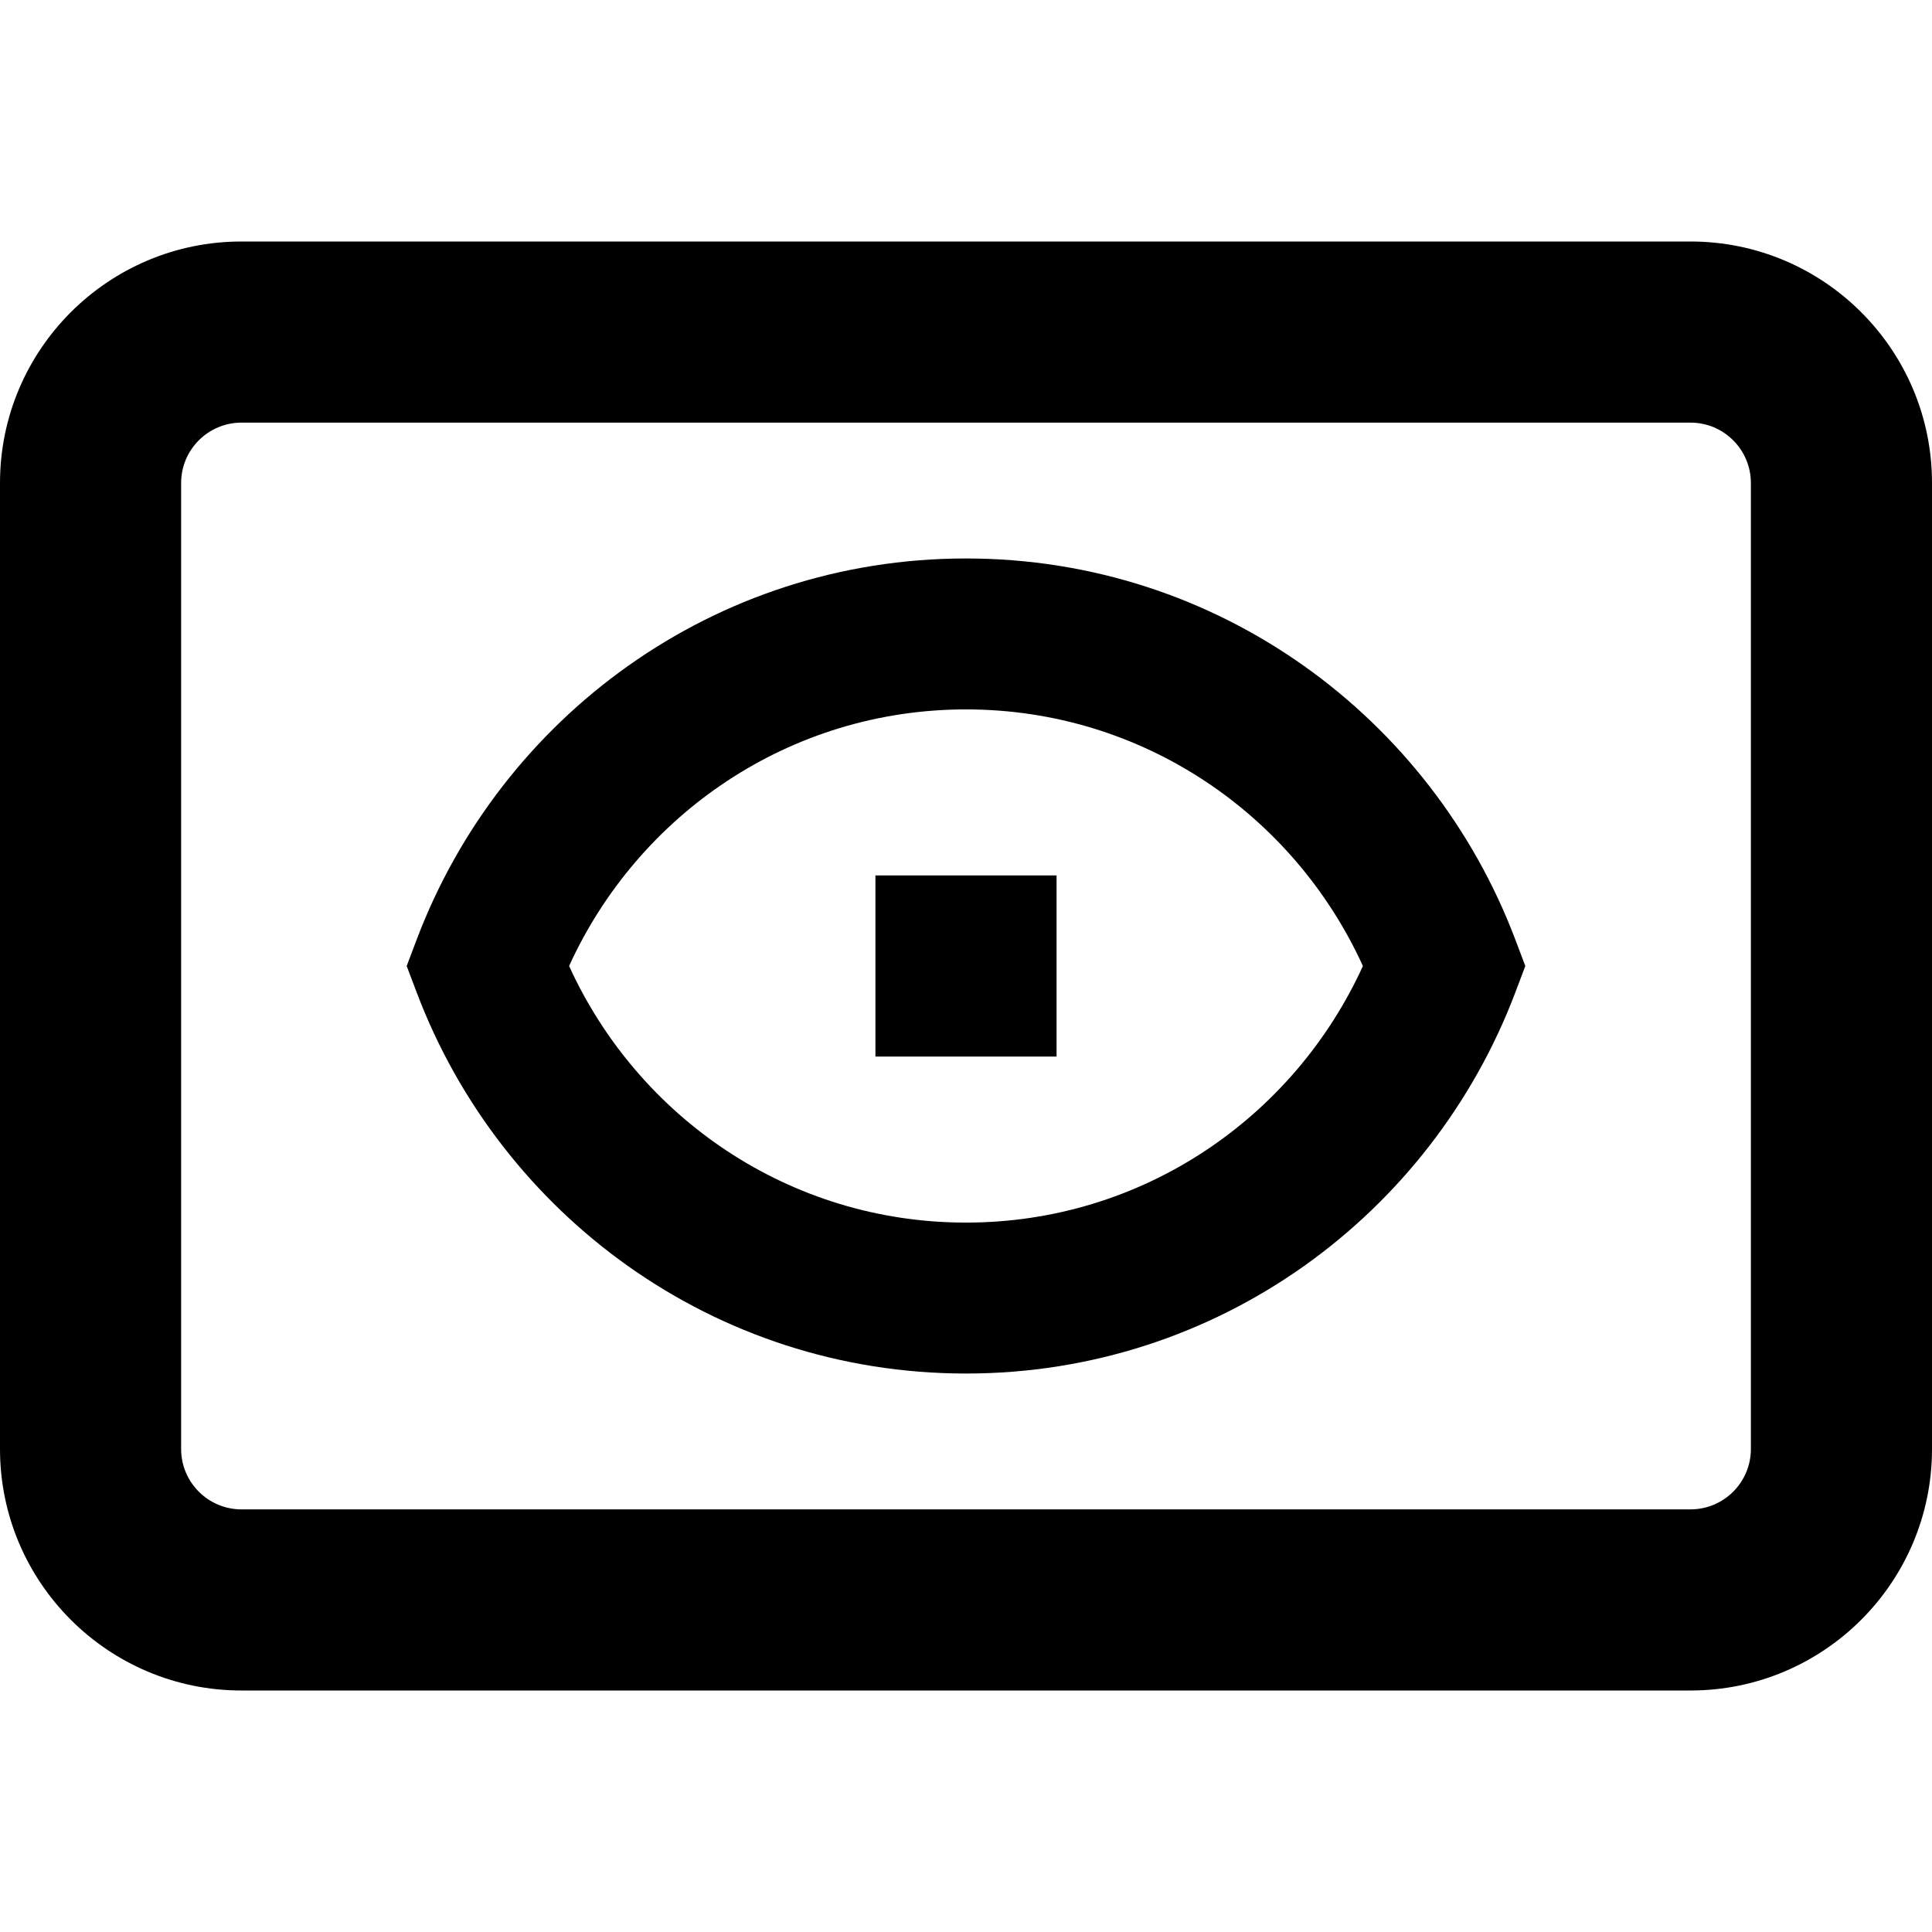
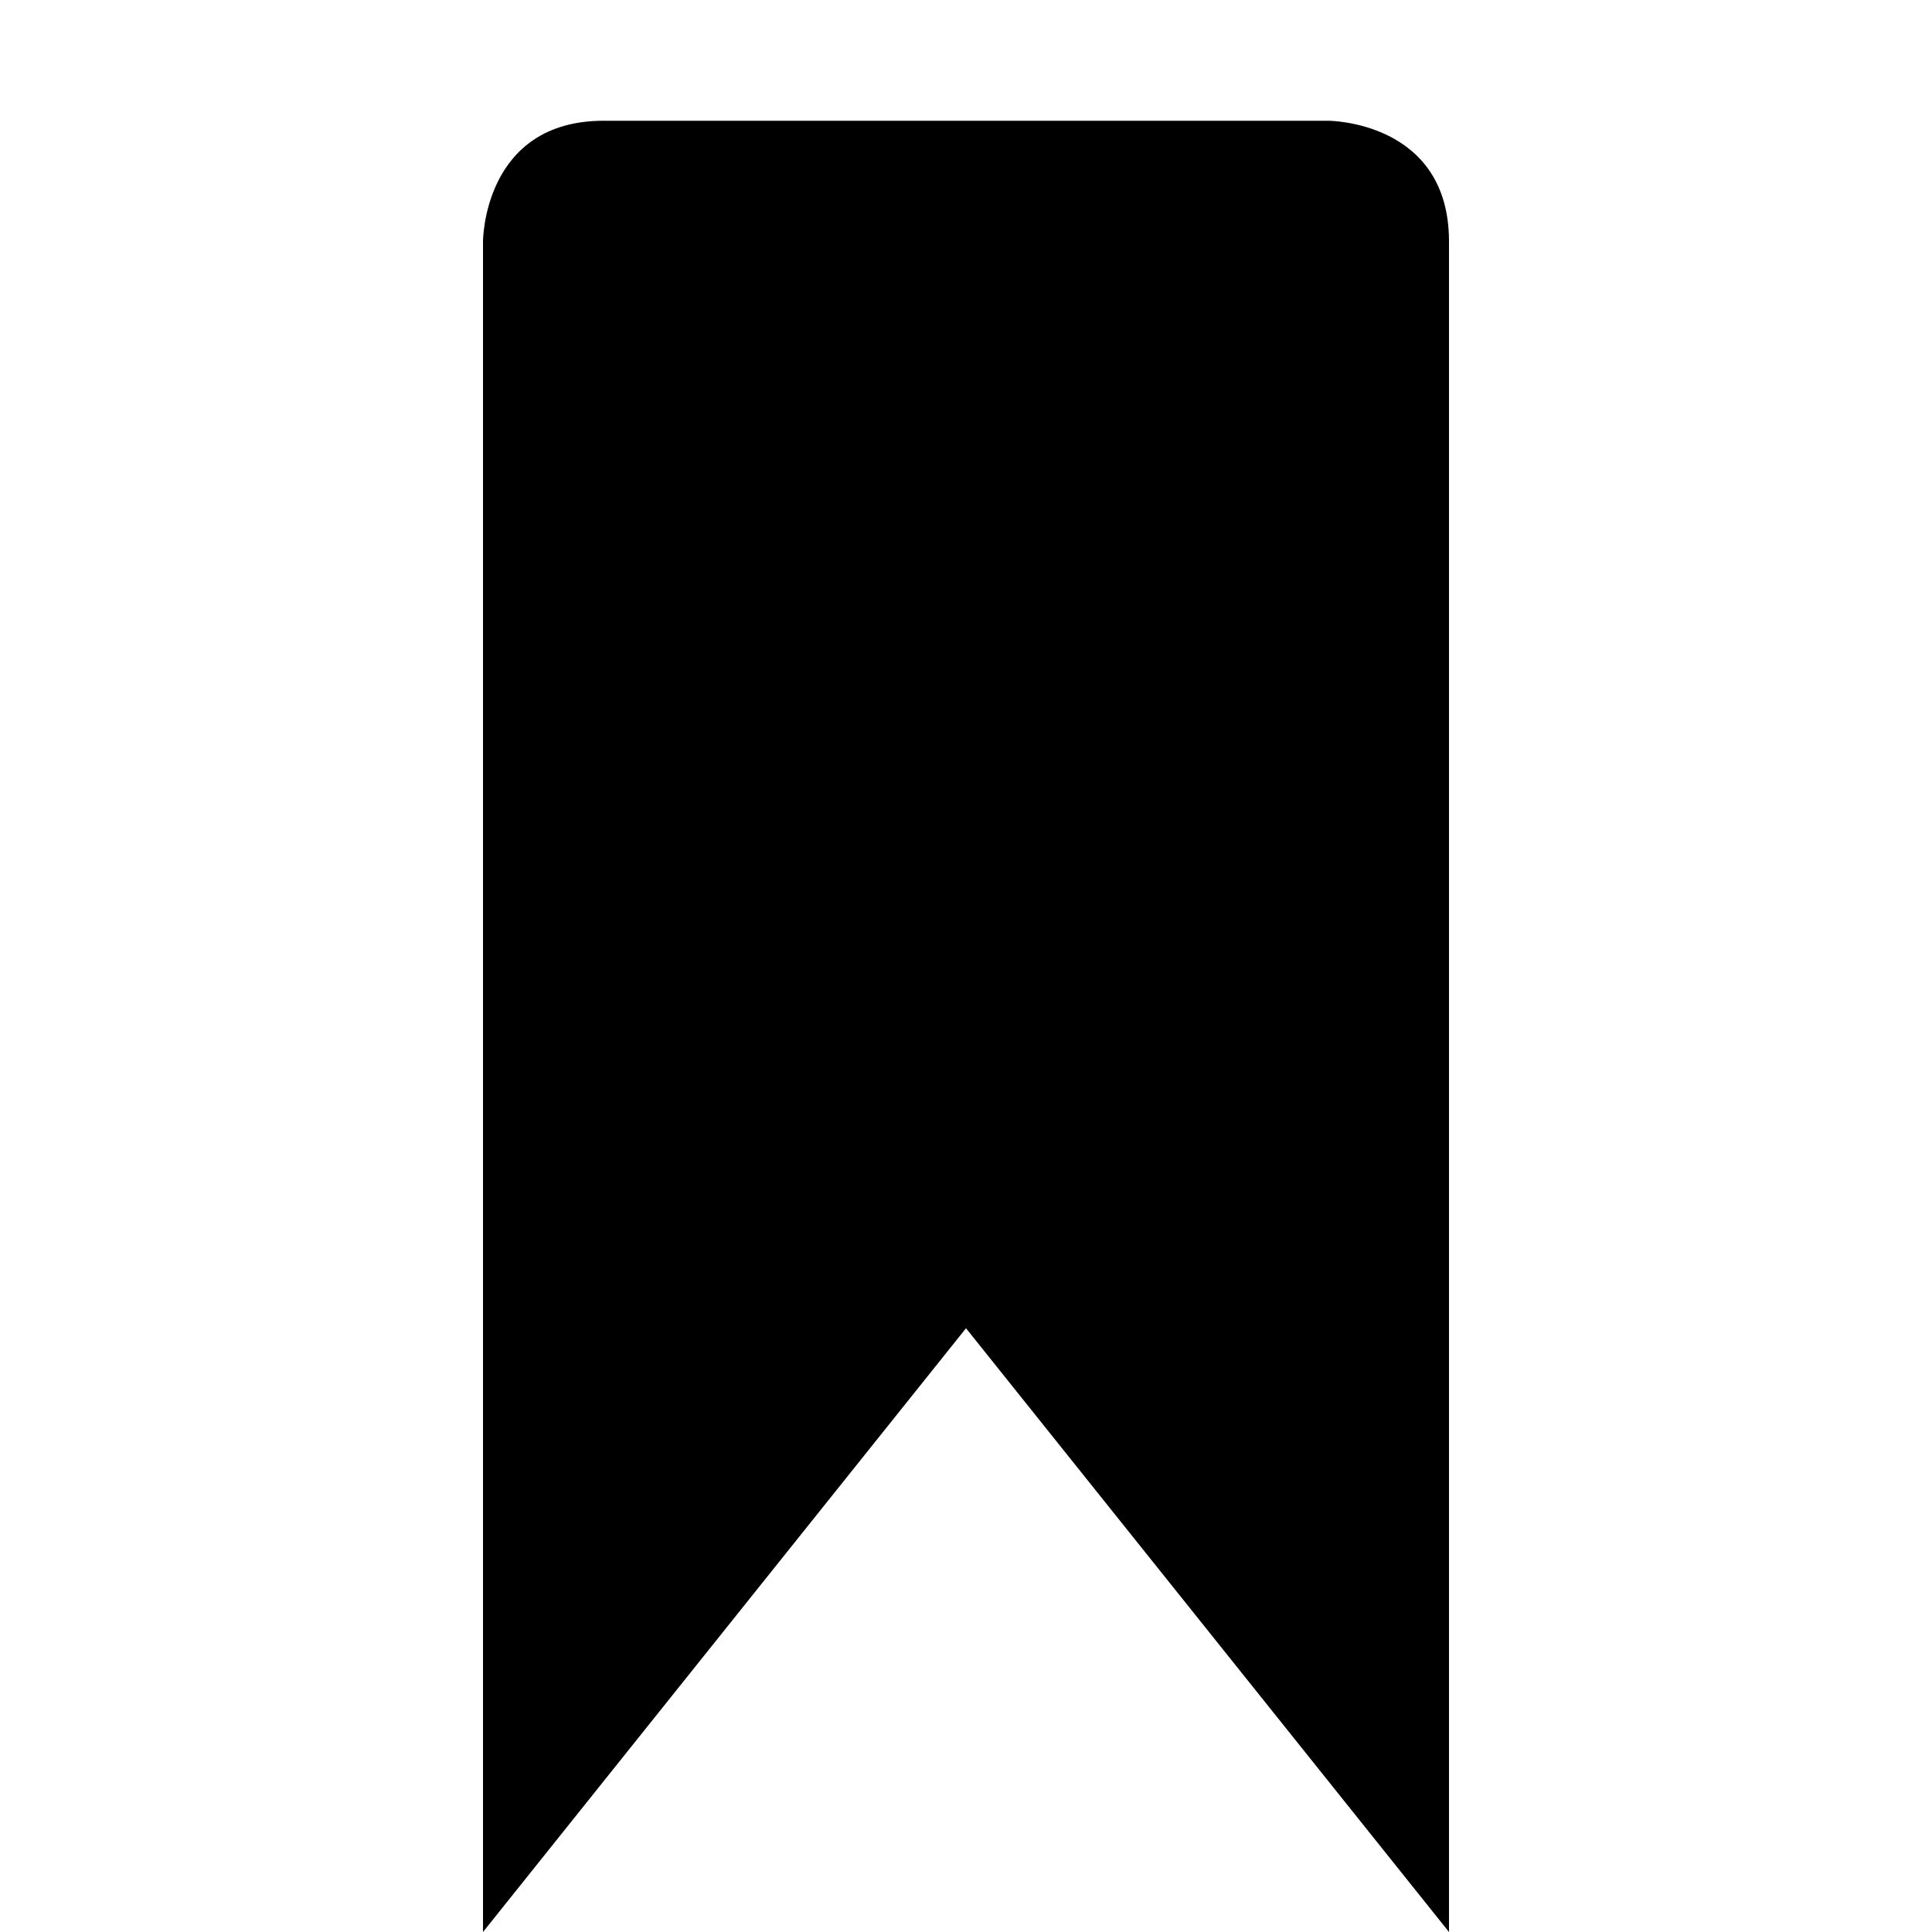
- <svg xmlns="http://www.w3.org/2000/svg" width="16" height="16" viewBox="0 0 16 16" fill="none">
-   <path d="M2 3.5C1.724 3.5 1.5 3.724 1.5 4V12C1.5 12.276 1.724 12.5 2 12.5H14C14.276 12.5 14.5 12.276 14.5 12V4C14.5 3.724 14.276 3.5 14 3.5H2ZM0 4C0 2.896 0.896 2 2 2H14C15.104 2 16 2.896 16 4V12C16 13.104 15.104 14 14 14H2C0.896 14 0 13.104 0 12V4ZM8.75 8.75H7.25V7.25H8.75V8.75ZM8 4.625C5.911 4.625 4.147 5.943 3.452 7.778L3.368 8L3.452 8.222C4.147 10.057 5.911 11.375 8 11.375C10.089 11.375 11.853 10.057 12.548 8.222L12.632 8L12.548 7.778C11.853 5.943 10.089 4.625 8 4.625ZM8 10.125C6.539 10.125 5.285 9.255 4.713 8C5.285 6.745 6.539 5.875 8 5.875C9.461 5.875 10.715 6.745 11.287 8C10.715 9.255 9.461 10.125 8 10.125Z" fill="black" />
+ <svg xmlns="http://www.w3.org/2000/svg" height="16" width="16">
+   <path d="M4 16V2s0-1 1-1h6s1 0 1 1v14l-4-5z" />
</svg>
